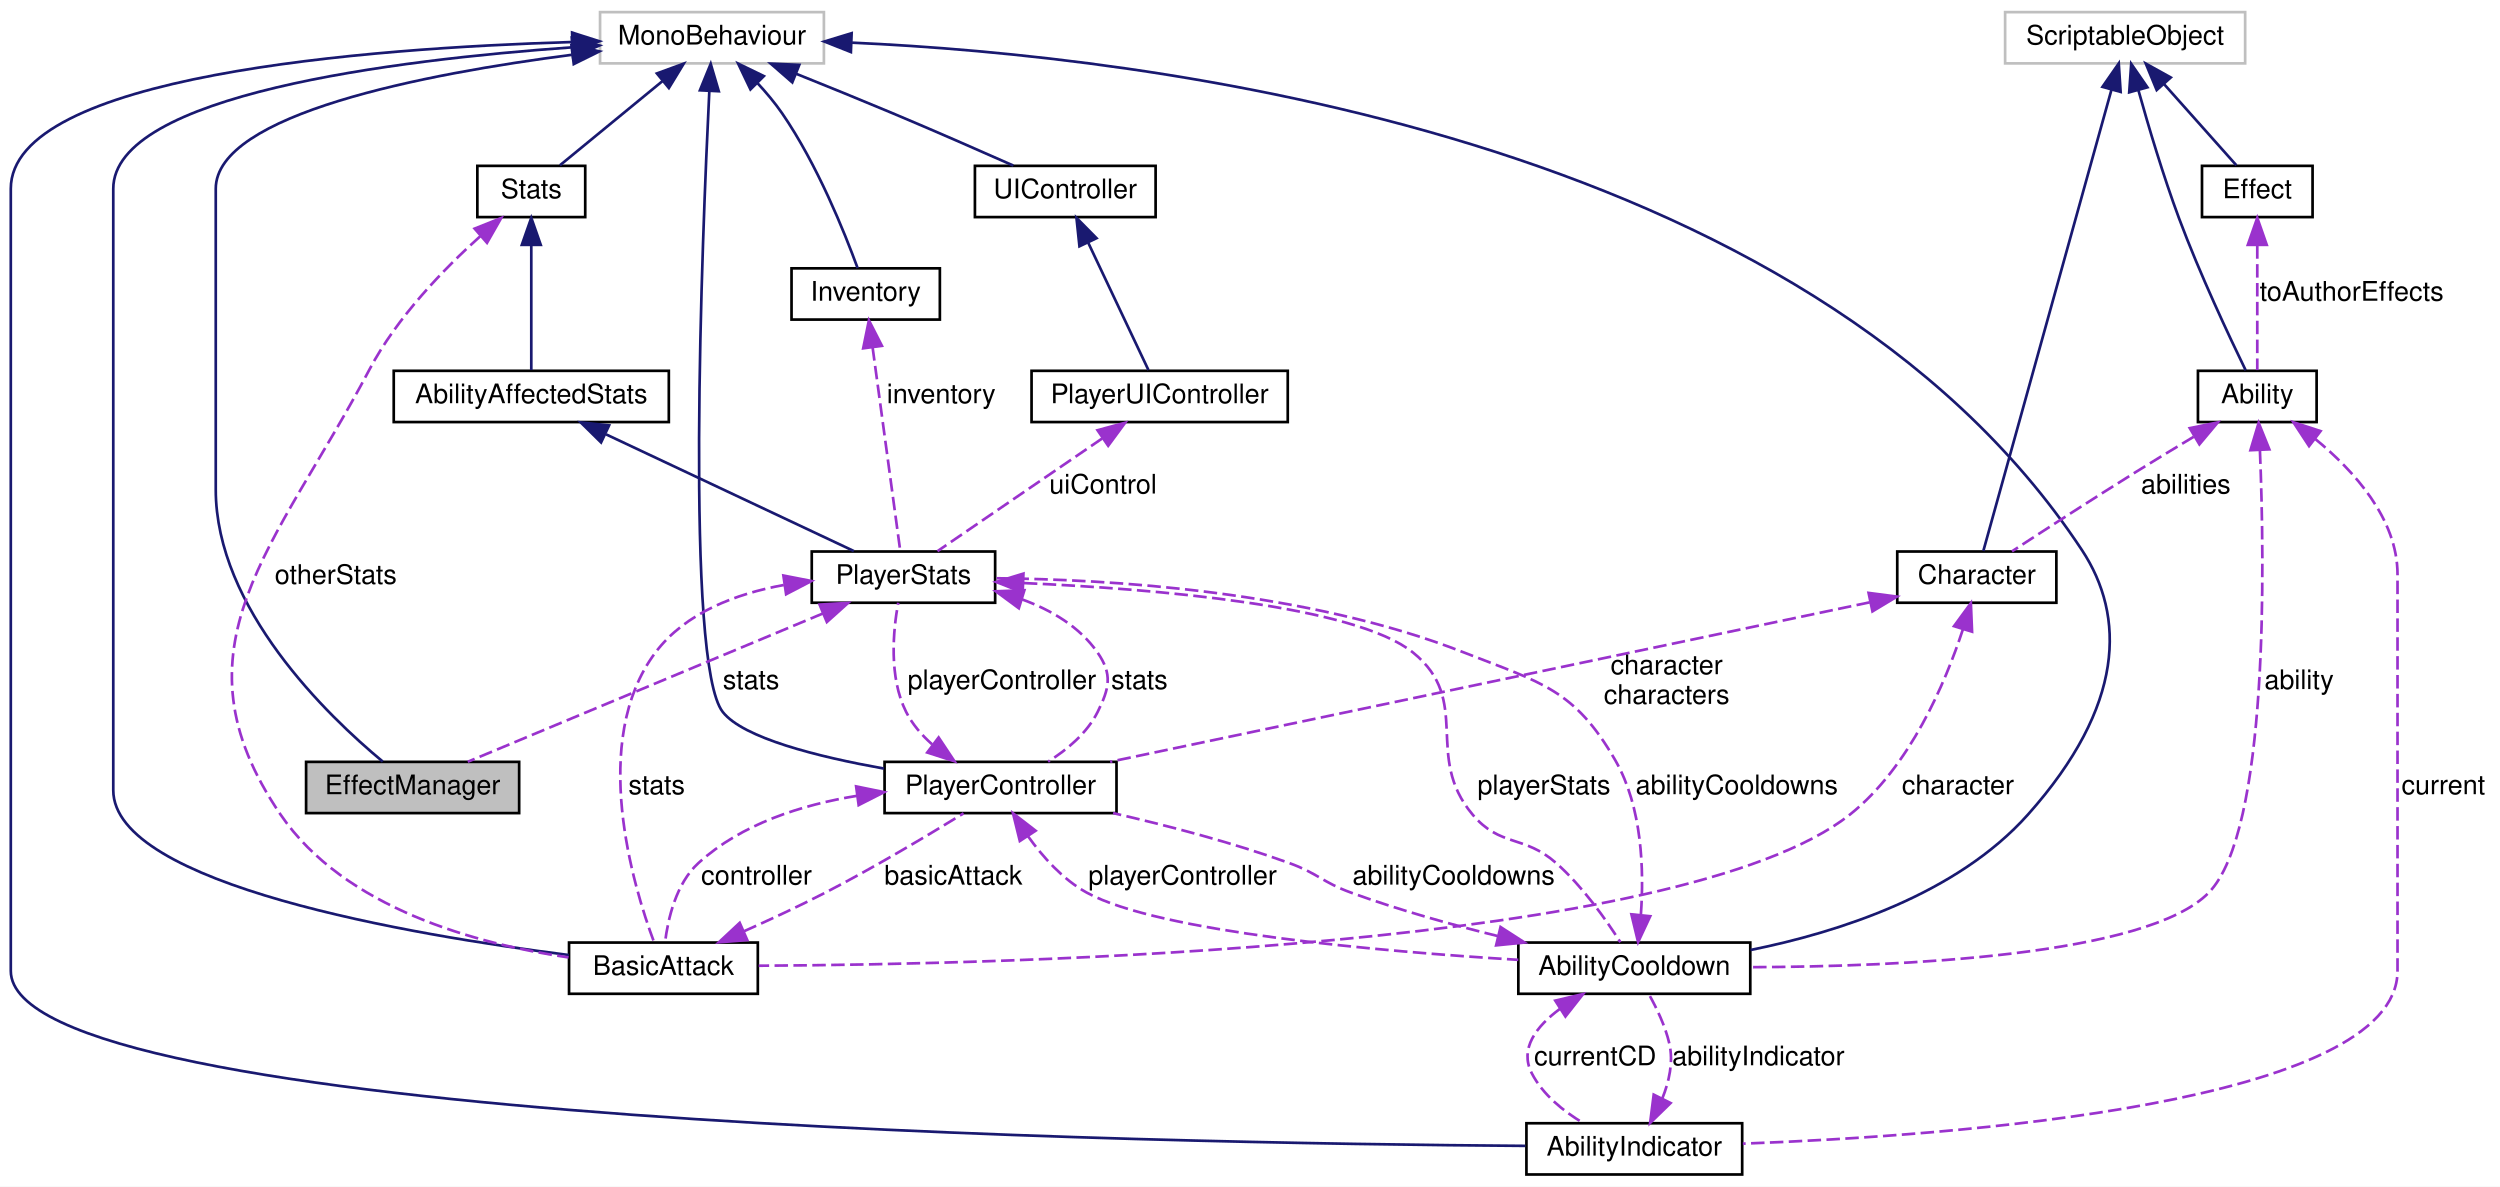
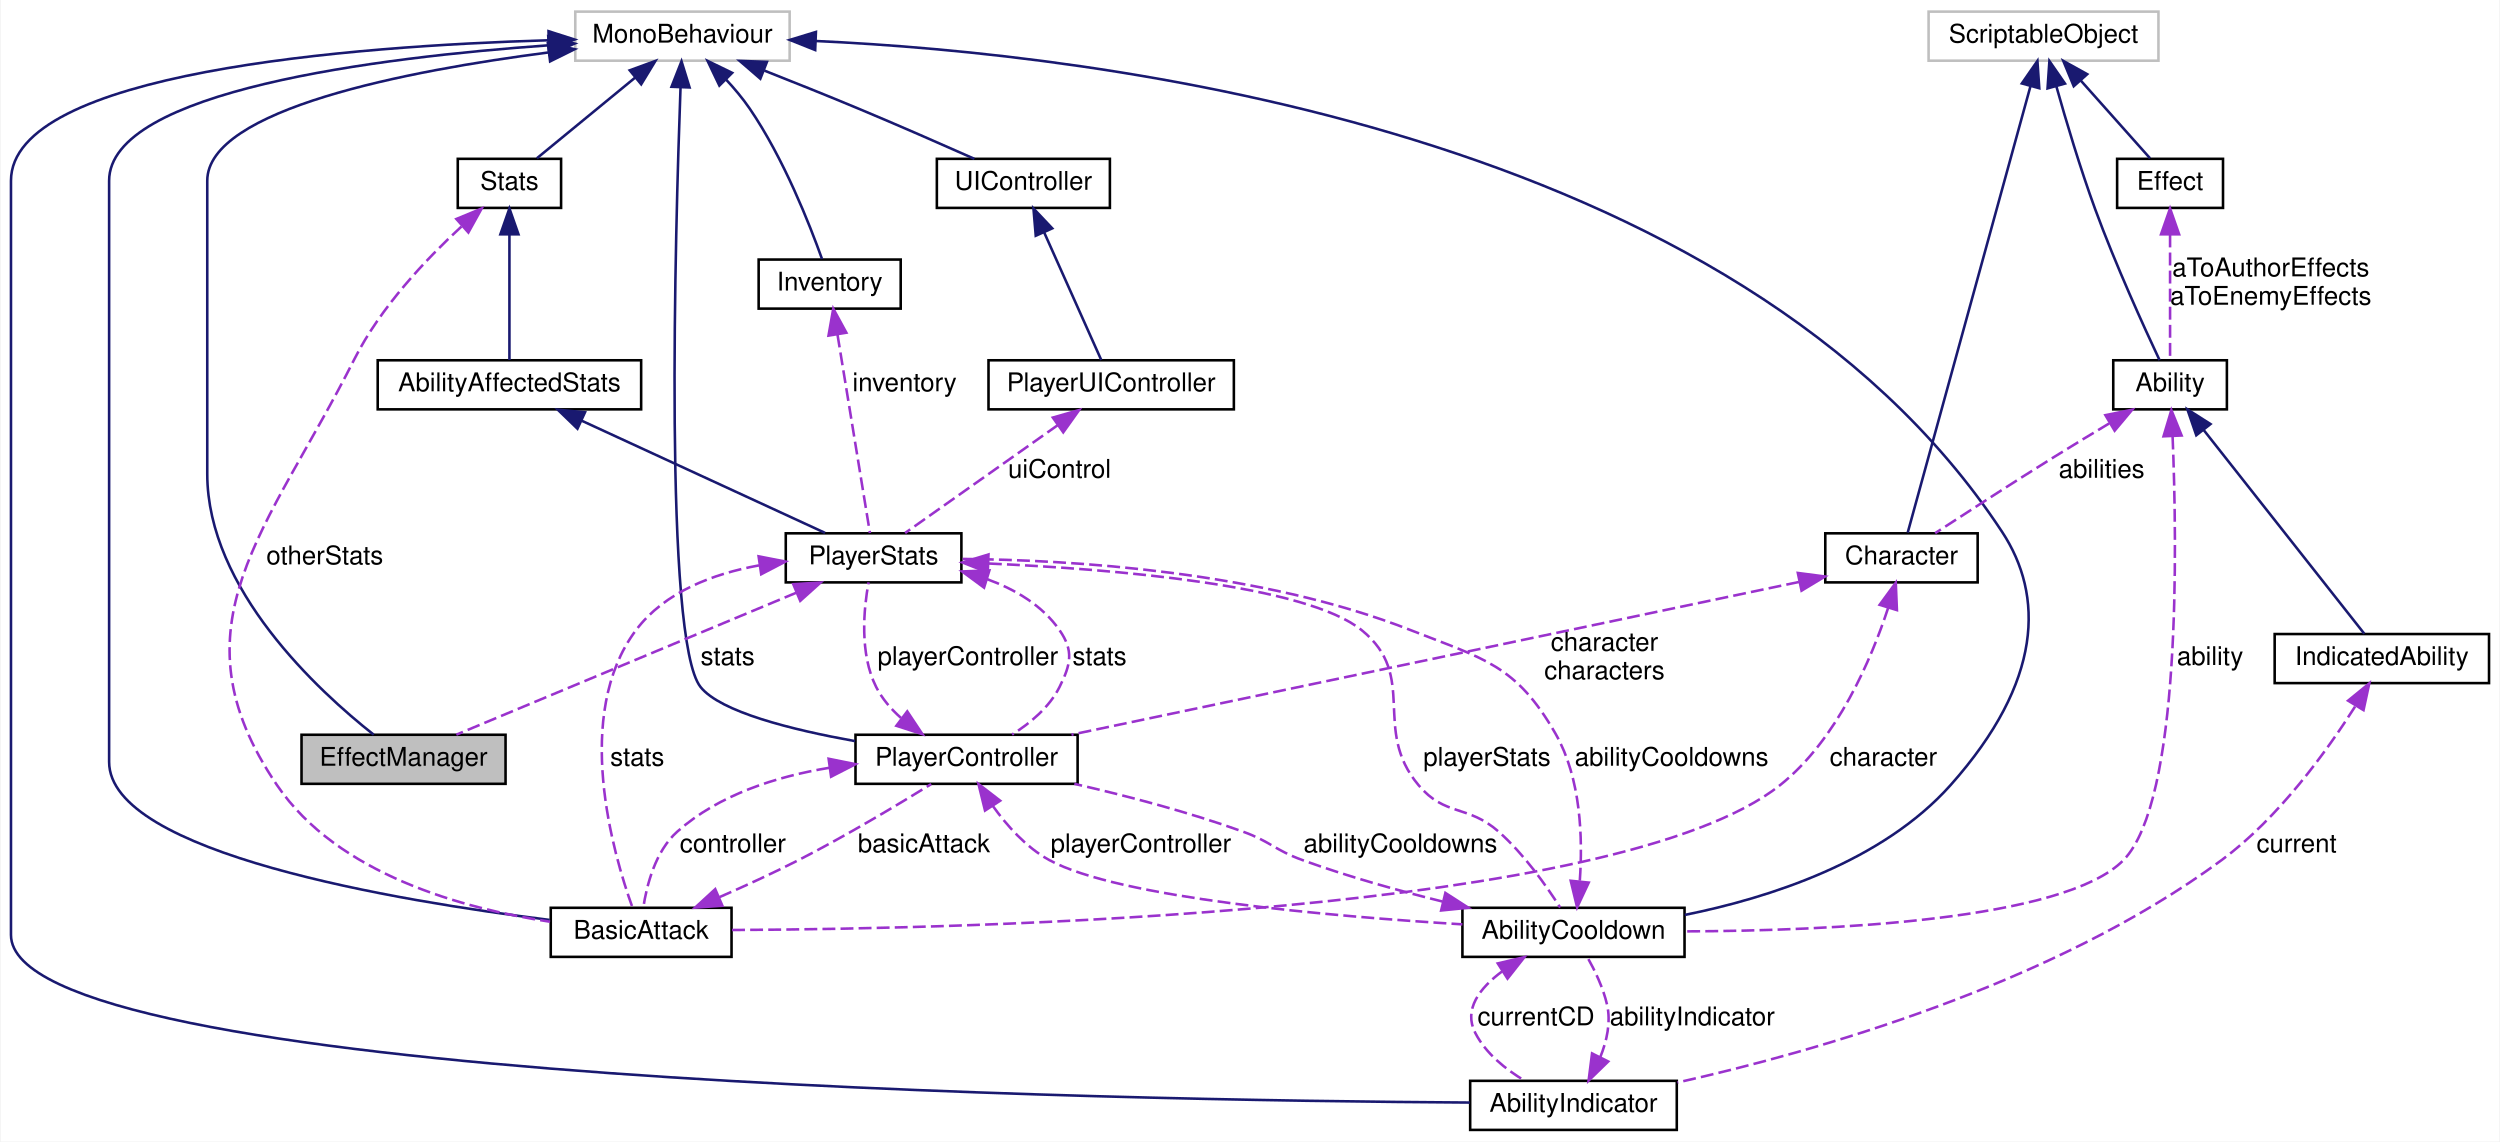
- <svg xmlns="http://www.w3.org/2000/svg" xmlns:xlink="http://www.w3.org/1999/xlink" width="927pt" height="440pt" viewBox="0.00 0.00 927.00 440.00">
-   <g id="graph0" class="graph" transform="scale(1 1) rotate(0) translate(4 436)">
-     <polygon fill="white" stroke="transparent" points="-4,4 -4,-436 923,-436 923,4 -4,4" />
+ <svg xmlns="http://www.w3.org/2000/svg" xmlns:xlink="http://www.w3.org/1999/xlink" width="968pt" height="442pt" viewBox="0.00 0.00 967.50 442.00">
+   <g id="graph0" class="graph" transform="scale(1 1) rotate(0) translate(4 438)">
+     <polygon fill="white" stroke="transparent" points="-4,4 -4,-438 963.5,-438 963.5,4 -4,4" />
    <g id="node1" class="node">
      <g id="a_node1">
        <a xlink:title=" ">
-           <polygon fill="#bfbfbf" stroke="black" points="109.5,-134.5 109.5,-153.5 188.5,-153.5 188.5,-134.5 109.5,-134.5" />
-           <text text-anchor="middle" x="149" y="-141.5" font-family="Helvetica,sans-Serif" font-size="10.00">EffectManager</text>
+           <polygon fill="#bfbfbf" stroke="black" points="112.5,-134.5 112.5,-153.5 191.5,-153.5 191.5,-134.5 112.5,-134.5" />
+           <text text-anchor="middle" x="152" y="-141.5" font-family="Helvetica,sans-Serif" font-size="10.00">EffectManager</text>
        </a>
      </g>
    </g>
    <g id="node2" class="node">
      <g id="a_node2">
        <a xlink:title=" ">
-           <polygon fill="white" stroke="#bfbfbf" points="218.5,-412.5 218.5,-431.5 301.5,-431.5 301.5,-412.5 218.5,-412.5" />
-           <text text-anchor="middle" x="260" y="-419.5" font-family="Helvetica,sans-Serif" font-size="10.00">MonoBehaviour</text>
+           <polygon fill="white" stroke="#bfbfbf" points="218.5,-414.5 218.5,-433.5 301.5,-433.5 301.5,-414.5 218.5,-414.5" />
+           <text text-anchor="middle" x="260" y="-421.5" font-family="Helvetica,sans-Serif" font-size="10.00">MonoBehaviour</text>
        </a>
      </g>
    </g>
    <g id="edge1" class="edge">
-       <path fill="none" stroke="midnightblue" d="M208.04,-415.68C153.63,-408.63 76,-393.72 76,-366 76,-366 76,-366 76,-254.5 76,-210.4 117.49,-170.56 137.91,-153.62" />
-       <polygon fill="midnightblue" stroke="midnightblue" points="207.89,-419.19 218.25,-416.95 208.75,-412.24 207.89,-419.19" />
+       <path fill="none" stroke="midnightblue" d="M208.04,-417.68C153.63,-410.63 76,-395.72 76,-368 76,-368 76,-368 76,-254.5 76,-209.84 119.2,-170.28 140.46,-153.52" />
+       <polygon fill="midnightblue" stroke="midnightblue" points="207.89,-421.19 218.25,-418.95 208.75,-414.24 207.89,-421.19" />
    </g>
    <g id="node5" class="node">
      <g id="a_node5">
        <a xlink:href="class_stats.xhtml" target="_top" xlink:title="Base class Stats of the entity.">
-           <polygon fill="white" stroke="black" points="173,-355.5 173,-374.5 213,-374.5 213,-355.5 173,-355.5" />
-           <text text-anchor="middle" x="193" y="-362.5" font-family="Helvetica,sans-Serif" font-size="10.00">Stats</text>
+           <polygon fill="white" stroke="black" points="173,-357.5 173,-376.5 213,-376.5 213,-357.5 173,-357.5" />
+           <text text-anchor="middle" x="193" y="-364.5" font-family="Helvetica,sans-Serif" font-size="10.00">Stats</text>
        </a>
      </g>
    </g>
    <g id="edge5" class="edge">
-       <path fill="none" stroke="midnightblue" d="M241.73,-406C229.5,-395.96 213.84,-383.1 203.62,-374.71" />
-       <polygon fill="midnightblue" stroke="midnightblue" points="239.58,-408.77 249.53,-412.41 244.02,-403.36 239.58,-408.77" />
+       <path fill="none" stroke="midnightblue" d="M241.73,-408C229.5,-397.96 213.84,-385.1 203.62,-376.71" />
+       <polygon fill="midnightblue" stroke="midnightblue" points="239.58,-410.77 249.53,-414.41 244.02,-405.36 239.58,-410.77" />
    </g>
    <g id="node7" class="node">
      <g id="a_node7">
        <a xlink:href="class_u_i_controller.xhtml" target="_top" xlink:title=" ">
-           <polygon fill="white" stroke="black" points="357.5,-355.5 357.5,-374.5 424.5,-374.5 424.5,-355.5 357.5,-355.5" />
-           <text text-anchor="middle" x="391" y="-362.5" font-family="Helvetica,sans-Serif" font-size="10.00">UIController</text>
+           <polygon fill="white" stroke="black" points="358.5,-357.5 358.5,-376.5 425.5,-376.5 425.5,-357.5 358.5,-357.5" />
+           <text text-anchor="middle" x="392" y="-364.5" font-family="Helvetica,sans-Serif" font-size="10.00">UIController</text>
        </a>
      </g>
    </g>
    <g id="edge8" class="edge">
-       <path fill="none" stroke="midnightblue" d="M291.25,-408.63C302.55,-404.1 315.37,-398.88 327,-394 342.09,-387.66 359.07,-380.22 371.74,-374.6" />
-       <polygon fill="midnightblue" stroke="midnightblue" points="289.78,-405.45 281.79,-412.41 292.38,-411.95 289.78,-405.45" />
+       <path fill="none" stroke="midnightblue" d="M291.73,-410.66C303.19,-406.14 316.21,-400.92 328,-396 343.22,-389.65 360.33,-382.14 373.03,-376.5" />
+       <polygon fill="midnightblue" stroke="midnightblue" points="290.15,-407.52 282.13,-414.44 292.71,-414.04 290.15,-407.52" />
    </g>
    <g id="node8" class="node">
      <g id="a_node8">
        <a xlink:href="class_player_controller.xhtml" target="_top" xlink:title="Player Controller is the main class that handles all the movement of the Player.">
-           <polygon fill="white" stroke="black" points="324,-134.5 324,-153.5 410,-153.5 410,-134.5 324,-134.5" />
-           <text text-anchor="middle" x="367" y="-141.5" font-family="Helvetica,sans-Serif" font-size="10.00">PlayerController</text>
+           <polygon fill="white" stroke="black" points="327,-134.5 327,-153.5 413,-153.5 413,-134.5 327,-134.5" />
+           <text text-anchor="middle" x="370" y="-141.5" font-family="Helvetica,sans-Serif" font-size="10.00">PlayerController</text>
        </a>
      </g>
    </g>
    <g id="edge10" class="edge">
-       <path fill="none" stroke="midnightblue" d="M259.02,-402.28C256.33,-347.45 249.92,-189.94 264,-172 271.59,-162.33 299.09,-155.42 323.77,-151.01" />
-       <polygon fill="midnightblue" stroke="midnightblue" points="255.53,-402.52 259.53,-412.33 262.52,-402.17 255.53,-402.52" />
+       <path fill="none" stroke="midnightblue" d="M259.25,-404.12C257.22,-348.83 252.7,-190.01 267,-172 274.65,-162.37 302.15,-155.46 326.81,-151.04" />
+       <polygon fill="midnightblue" stroke="midnightblue" points="255.76,-404.4 259.63,-414.26 262.75,-404.14 255.76,-404.4" />
    </g>
    <g id="node9" class="node">
      <g id="a_node9">
        <a xlink:href="class_ability_cooldown.xhtml" target="_top" xlink:title=" ">
-           <polygon fill="white" stroke="black" points="559,-67.5 559,-86.5 645,-86.5 645,-67.5 559,-67.5" />
-           <text text-anchor="middle" x="602" y="-74.5" font-family="Helvetica,sans-Serif" font-size="10.00">AbilityCooldown</text>
+           <polygon fill="white" stroke="black" points="562,-67.5 562,-86.5 648,-86.5 648,-67.5 562,-67.5" />
+           <text text-anchor="middle" x="605" y="-74.5" font-family="Helvetica,sans-Serif" font-size="10.00">AbilityCooldown</text>
        </a>
      </g>
    </g>
    <g id="edge12" class="edge">
-       <path fill="none" stroke="midnightblue" d="M311.94,-420.18C419.66,-415.3 665.83,-386.89 768,-232 784.12,-207.56 784.03,-174.45 748,-134 721.63,-104.41 677.85,-90.35 645.1,-83.74" />
-       <polygon fill="midnightblue" stroke="midnightblue" points="311.51,-416.7 301.65,-420.6 311.79,-423.69 311.51,-416.7" />
+       <path fill="none" stroke="midnightblue" d="M311.55,-422.13C419.57,-417.15 668.16,-388.39 771,-232 787.09,-207.53 786.92,-174.31 751,-134 724.63,-104.41 680.85,-90.35 648.1,-83.74" />
+       <polygon fill="midnightblue" stroke="midnightblue" points="311.39,-418.63 301.55,-422.54 311.68,-425.63 311.39,-418.63" />
    </g>
    <g id="node13" class="node">
      <g id="a_node13">
        <a xlink:href="class_ability_indicator.xhtml" target="_top" xlink:title=" ">
-           <polygon fill="white" stroke="black" points="562,-0.5 562,-19.5 642,-19.5 642,-0.5 562,-0.5" />
-           <text text-anchor="middle" x="602" y="-7.5" font-family="Helvetica,sans-Serif" font-size="10.00">AbilityIndicator</text>
+           <polygon fill="white" stroke="black" points="565,-0.5 565,-19.5 645,-19.5 645,-0.5 565,-0.5" />
+           <text text-anchor="middle" x="605" y="-7.5" font-family="Helvetica,sans-Serif" font-size="10.00">AbilityIndicator</text>
        </a>
      </g>
    </g>
    <g id="edge19" class="edge">
-       <path fill="none" stroke="midnightblue" d="M207.91,-420.41C132.02,-418.12 0,-408.08 0,-366 0,-366 0,-366 0,-76 0,-19.37 426.59,-12.02 561.57,-11.11" />
-       <polygon fill="midnightblue" stroke="midnightblue" points="208.14,-423.92 218.23,-420.69 208.32,-416.92 208.14,-423.92" />
-     </g>
-     <g id="node15" class="node">
-       <g id="a_node15">
-         <a xlink:href="class_basic_attack.xhtml" target="_top" xlink:title=" ">
-           <polygon fill="white" stroke="black" points="207,-67.5 207,-86.5 277,-86.5 277,-67.5 207,-67.5" />
-           <text text-anchor="middle" x="242" y="-74.5" font-family="Helvetica,sans-Serif" font-size="10.00">BasicAttack</text>
-         </a>
-       </g>
-     </g>
-     <g id="edge28" class="edge">
-       <path fill="none" stroke="midnightblue" d="M208.07,-418.45C142.46,-413.78 38,-400.86 38,-366 38,-366 38,-366 38,-143 38,-107.97 148.6,-89.28 206.93,-81.87" />
-       <polygon fill="midnightblue" stroke="midnightblue" points="208.03,-421.95 218.24,-419.13 208.5,-414.97 208.03,-421.95" />
+       <path fill="none" stroke="midnightblue" d="M207.91,-422.41C132.02,-420.12 0,-410.08 0,-368 0,-368 0,-368 0,-76 0,-19.02 429.71,-11.92 564.84,-11.09" />
+       <polygon fill="midnightblue" stroke="midnightblue" points="208.14,-425.92 218.23,-422.69 208.32,-418.92 208.14,-425.92" />
    </g>
    <g id="node16" class="node">
      <g id="a_node16">
+         <a xlink:href="class_basic_attack.xhtml" target="_top" xlink:title=" ">
+           <polygon fill="white" stroke="black" points="209,-67.5 209,-86.5 279,-86.5 279,-67.5 209,-67.5" />
+           <text text-anchor="middle" x="244" y="-74.5" font-family="Helvetica,sans-Serif" font-size="10.00">BasicAttack</text>
+         </a>
+       </g>
+     </g>
+     <g id="edge29" class="edge">
+       <path fill="none" stroke="midnightblue" d="M208.07,-420.45C142.46,-415.78 38,-402.86 38,-368 38,-368 38,-368 38,-143 38,-107.65 149.69,-89.12 208.59,-81.8" />
+       <polygon fill="midnightblue" stroke="midnightblue" points="208.03,-423.95 218.24,-421.13 208.5,-416.97 208.03,-423.95" />
+     </g>
+     <g id="node17" class="node">
+       <g id="a_node17">
        <a xlink:href="class_inventory.xhtml" target="_top" xlink:title=" ">
-           <polygon fill="white" stroke="black" points="289.5,-317.5 289.5,-336.5 344.5,-336.5 344.5,-317.5 289.5,-317.5" />
-           <text text-anchor="middle" x="317" y="-324.5" font-family="Helvetica,sans-Serif" font-size="10.00">Inventory</text>
-         </a>
-       </g>
-     </g>
-     <g id="edge35" class="edge">
-       <path fill="none" stroke="midnightblue" d="M276.76,-405.31C280.05,-401.77 283.31,-397.9 286,-394 299.06,-375.02 309.22,-349.67 314,-336.6" />
-       <polygon fill="midnightblue" stroke="midnightblue" points="274.27,-402.85 269.71,-412.41 279.24,-407.78 274.27,-402.85" />
+           <polygon fill="white" stroke="black" points="289.5,-318.5 289.5,-337.5 344.5,-337.5 344.5,-318.5 289.5,-318.5" />
+           <text text-anchor="middle" x="317" y="-325.5" font-family="Helvetica,sans-Serif" font-size="10.00">Inventory</text>
+         </a>
+       </g>
+     </g>
+     <g id="edge36" class="edge">
+       <path fill="none" stroke="midnightblue" d="M276.77,-407.32C280.07,-403.78 283.32,-399.91 286,-396 299.17,-376.75 309.28,-351.01 314.03,-337.73" />
+       <polygon fill="midnightblue" stroke="midnightblue" points="274.29,-404.86 269.72,-414.42 279.25,-409.79 274.29,-404.86" />
    </g>
    <g id="node3" class="node">
      <g id="a_node3">
        <a xlink:href="class_player_stats.xhtml" target="_top" xlink:title="Player Stats is the main class that controls all the Player Statistics in all time in the game execut...">
-           <polygon fill="white" stroke="black" points="297,-212.5 297,-231.5 365,-231.5 365,-212.5 297,-212.5" />
-           <text text-anchor="middle" x="331" y="-219.5" font-family="Helvetica,sans-Serif" font-size="10.00">PlayerStats</text>
+           <polygon fill="white" stroke="black" points="300,-212.5 300,-231.5 368,-231.5 368,-212.5 300,-212.5" />
+           <text text-anchor="middle" x="334" y="-219.5" font-family="Helvetica,sans-Serif" font-size="10.00">PlayerStats</text>
        </a>
      </g>
    </g>
    <g id="edge2" class="edge">
-       <path fill="none" stroke="#9a32cd" stroke-dasharray="5,2" d="M301.17,-208.54C264.03,-193.03 201.57,-166.95 169.45,-153.54" />
-       <polygon fill="#9a32cd" stroke="#9a32cd" points="299.9,-211.81 310.48,-212.43 302.6,-205.35 299.9,-211.81" />
-       <text text-anchor="middle" x="274.5" y="-180.5" font-family="Helvetica,sans-Serif" font-size="10.00"> stats</text>
-     </g>
-     <g id="edge26" class="edge">
-       <path fill="none" stroke="#9a32cd" stroke-dasharray="5,2" d="M374.91,-213.77C385.85,-209.78 396.35,-203.59 403,-194 408.57,-185.96 407.37,-180.75 403,-172 399.09,-164.17 391.71,-158.03 384.64,-153.59" />
-       <polygon fill="#9a32cd" stroke="#9a32cd" points="373.78,-210.46 365.26,-216.74 375.84,-217.14 373.78,-210.46" />
-       <text text-anchor="middle" x="418.5" y="-180.5" font-family="Helvetica,sans-Serif" font-size="10.00"> stats</text>
-     </g>
-     <g id="edge22" class="edge">
-       <path fill="none" stroke="#9a32cd" stroke-dasharray="5,2" d="M375.65,-219.8C424.41,-217.62 498.46,-211.44 520,-194 542.07,-176.13 523.74,-155.76 542,-134 552.24,-121.79 561.05,-126.54 573,-116 582.84,-107.33 591.58,-94.89 596.83,-86.63" />
-       <polygon fill="#9a32cd" stroke="#9a32cd" points="375.2,-216.32 365.35,-220.22 375.49,-223.31 375.2,-216.32" />
-       <text text-anchor="middle" x="568.5" y="-141.5" font-family="Helvetica,sans-Serif" font-size="10.00"> playerStats</text>
-     </g>
-     <g id="edge32" class="edge">
-       <path fill="none" stroke="#9a32cd" stroke-dasharray="5,2" d="M286.63,-219.08C268.9,-215.85 250.09,-208.81 239,-194 214.49,-161.26 230.74,-107.5 238.52,-86.65" />
-       <polygon fill="#9a32cd" stroke="#9a32cd" points="286.48,-222.59 296.88,-220.56 287.49,-215.66 286.48,-222.59" />
-       <text text-anchor="middle" x="239.5" y="-141.5" font-family="Helvetica,sans-Serif" font-size="10.00"> stats</text>
+       <path fill="none" stroke="#9a32cd" stroke-dasharray="5,2" d="M304.17,-208.54C267.03,-193.03 204.57,-166.95 172.45,-153.54" />
+       <polygon fill="#9a32cd" stroke="#9a32cd" points="302.9,-211.81 313.48,-212.43 305.6,-205.35 302.9,-211.81" />
+       <text text-anchor="middle" x="277.5" y="-180.5" font-family="Helvetica,sans-Serif" font-size="10.00"> stats</text>
+     </g>
+     <g id="edge27" class="edge">
+       <path fill="none" stroke="#9a32cd" stroke-dasharray="5,2" d="M377.91,-213.77C388.85,-209.78 399.35,-203.59 406,-194 411.57,-185.96 410.37,-180.75 406,-172 402.09,-164.17 394.71,-158.03 387.64,-153.59" />
+       <polygon fill="#9a32cd" stroke="#9a32cd" points="376.78,-210.46 368.26,-216.74 378.84,-217.14 376.78,-210.46" />
+       <text text-anchor="middle" x="421.5" y="-180.5" font-family="Helvetica,sans-Serif" font-size="10.00"> stats</text>
+     </g>
+     <g id="edge23" class="edge">
+       <path fill="none" stroke="#9a32cd" stroke-dasharray="5,2" d="M378.65,-219.8C427.41,-217.62 501.46,-211.44 523,-194 545.07,-176.13 526.74,-155.76 545,-134 555.24,-121.79 564.05,-126.54 576,-116 585.84,-107.33 594.58,-94.89 599.83,-86.63" />
+       <polygon fill="#9a32cd" stroke="#9a32cd" points="378.2,-216.32 368.35,-220.22 378.49,-223.31 378.2,-216.32" />
+       <text text-anchor="middle" x="571.5" y="-141.5" font-family="Helvetica,sans-Serif" font-size="10.00"> playerStats</text>
+     </g>
+     <g id="edge33" class="edge">
+       <path fill="none" stroke="#9a32cd" stroke-dasharray="5,2" d="M289.63,-219.08C271.9,-215.85 253.09,-208.81 242,-194 217.49,-161.27 233.11,-107.51 240.63,-86.65" />
+       <polygon fill="#9a32cd" stroke="#9a32cd" points="289.48,-222.59 299.88,-220.56 290.49,-215.66 289.48,-222.59" />
+       <text text-anchor="middle" x="242.5" y="-141.5" font-family="Helvetica,sans-Serif" font-size="10.00"> stats</text>
    </g>
    <g id="node4" class="node">
      <g id="a_node4">
        <a xlink:href="class_ability_affected_stats.xhtml" target="_top" xlink:title="Base class Stats of the entity who is affected by Abilities.">
          <polygon fill="white" stroke="black" points="142,-279.5 142,-298.5 244,-298.5 244,-279.5 142,-279.5" />
          <text text-anchor="middle" x="193" y="-286.5" font-family="Helvetica,sans-Serif" font-size="10.00">AbilityAffectedStats</text>
        </a>
      </g>
    </g>
    <g id="edge3" class="edge">
-       <path fill="none" stroke="midnightblue" d="M220.72,-274.94C248.05,-262.07 289.05,-242.76 312.6,-231.67" />
-       <polygon fill="midnightblue" stroke="midnightblue" points="218.88,-271.94 211.33,-279.37 221.86,-278.27 218.88,-271.94" />
+       <path fill="none" stroke="midnightblue" d="M220.96,-275.11C248.88,-262.24 291.04,-242.81 315.2,-231.67" />
+       <polygon fill="midnightblue" stroke="midnightblue" points="219.34,-272 211.72,-279.37 222.27,-278.36 219.34,-272" />
    </g>
    <g id="edge4" class="edge">
-       <path fill="none" stroke="midnightblue" d="M193,-345.07C193,-330.18 193,-310.11 193,-298.77" />
-       <polygon fill="midnightblue" stroke="midnightblue" points="189.5,-345.22 193,-355.22 196.5,-345.22 189.5,-345.22" />
-     </g>
-     <g id="edge30" class="edge">
-       <path fill="none" stroke="#9a32cd" stroke-dasharray="5,2" d="M174.07,-348.4C160.62,-336.3 143.19,-318.36 133,-299 98.16,-232.82 57.92,-195.83 100,-134 123.78,-99.06 173.05,-85.92 206.82,-80.98" />
-       <polygon fill="#9a32cd" stroke="#9a32cd" points="171.99,-351.23 181.83,-355.15 176.58,-345.95 171.99,-351.23" />
-       <text text-anchor="middle" x="120.5" y="-219.5" font-family="Helvetica,sans-Serif" font-size="10.00"> otherStats</text>
+       <path fill="none" stroke="midnightblue" d="M193,-347.22C193,-331.7 193,-310.36 193,-298.62" />
+       <polygon fill="midnightblue" stroke="midnightblue" points="189.5,-347.28 193,-357.28 196.5,-347.28 189.5,-347.28" />
+     </g>
+     <g id="edge31" class="edge">
+       <path fill="none" stroke="#9a32cd" stroke-dasharray="5,2" d="M174.44,-350.3C160.87,-337.79 143.13,-319.09 133,-299 99.43,-232.45 61.14,-195.67 103,-134 126.52,-99.35 175.22,-86.14 208.74,-81.1" />
+       <polygon fill="#9a32cd" stroke="#9a32cd" points="172.45,-353.21 182.24,-357.25 177.1,-347.98 172.45,-353.21" />
+       <text text-anchor="middle" x="121.5" y="-219.5" font-family="Helvetica,sans-Serif" font-size="10.00"> otherStats</text>
    </g>
    <g id="node6" class="node">
      <g id="a_node6">
        <a xlink:href="class_player_u_i_controller.xhtml" target="_top" xlink:title="UI Controller for the Player Stats">
          <polygon fill="white" stroke="black" points="378.5,-279.5 378.5,-298.5 473.5,-298.5 473.5,-279.5 378.5,-279.5" />
          <text text-anchor="middle" x="426" y="-286.5" font-family="Helvetica,sans-Serif" font-size="10.00">PlayerUIController</text>
        </a>
      </g>
    </g>
    <g id="edge6" class="edge">
-       <path fill="none" stroke="#9a32cd" stroke-dasharray="5,2" d="M404.69,-273.42C385.91,-260.57 359.18,-242.28 343.61,-231.63" />
-       <polygon fill="#9a32cd" stroke="#9a32cd" points="402.96,-276.48 413.19,-279.23 406.91,-270.7 402.96,-276.48" />
-       <text text-anchor="middle" x="405" y="-253" font-family="Helvetica,sans-Serif" font-size="10.00"> uiControl</text>
+       <path fill="none" stroke="#9a32cd" stroke-dasharray="5,2" d="M405.36,-273.42C387.18,-260.57 361.29,-242.28 346.21,-231.63" />
+       <polygon fill="#9a32cd" stroke="#9a32cd" points="403.41,-276.32 413.59,-279.23 407.44,-270.6 403.41,-276.32" />
+       <text text-anchor="middle" x="406" y="-253" font-family="Helvetica,sans-Serif" font-size="10.00"> uiControl</text>
    </g>
    <g id="edge7" class="edge">
-       <path fill="none" stroke="midnightblue" d="M399.54,-345.94C406.62,-330.97 416.38,-310.33 421.85,-298.77" />
-       <polygon fill="midnightblue" stroke="midnightblue" points="396.26,-344.68 395.15,-355.22 402.59,-347.68 396.26,-344.68" />
+       <path fill="none" stroke="midnightblue" d="M400,-348.12C406.97,-332.53 416.79,-310.59 422.15,-298.62" />
+       <polygon fill="midnightblue" stroke="midnightblue" points="396.79,-346.72 395.9,-357.28 403.18,-349.58 396.79,-346.72" />
    </g>
    <g id="edge9" class="edge">
-       <path fill="none" stroke="#9a32cd" stroke-dasharray="5,2" d="M341.64,-159.99C337.76,-163.43 334.3,-167.44 332,-172 325.49,-184.92 327.18,-202.29 329.06,-212.5" />
-       <polygon fill="#9a32cd" stroke="#9a32cd" points="344.04,-162.56 349.91,-153.73 339.82,-156.97 344.04,-162.56" />
-       <text text-anchor="middle" x="367.5" y="-180.5" font-family="Helvetica,sans-Serif" font-size="10.00"> playerController</text>
+       <path fill="none" stroke="#9a32cd" stroke-dasharray="5,2" d="M344.64,-159.99C340.76,-163.43 337.3,-167.44 335,-172 328.49,-184.92 330.18,-202.29 332.06,-212.5" />
+       <polygon fill="#9a32cd" stroke="#9a32cd" points="347.04,-162.56 352.91,-153.73 342.82,-156.97 347.04,-162.56" />
+       <text text-anchor="middle" x="370.5" y="-180.5" font-family="Helvetica,sans-Serif" font-size="10.00"> playerController</text>
    </g>
    <g id="edge13" class="edge">
-       <path fill="none" stroke="#9a32cd" stroke-dasharray="5,2" d="M377.11,-126.02C382.6,-118.33 390.09,-109.89 399,-105 425.73,-90.34 507.75,-83.21 558.99,-80.09" />
-       <polygon fill="#9a32cd" stroke="#9a32cd" points="374.15,-124.15 371.62,-134.44 380.01,-127.97 374.15,-124.15" />
-       <text text-anchor="middle" x="434.5" y="-108" font-family="Helvetica,sans-Serif" font-size="10.00"> playerController</text>
-     </g>
-     <g id="edge29" class="edge">
-       <path fill="none" stroke="#9a32cd" stroke-dasharray="5,2" d="M313.91,-140.93C293.34,-137.61 270.95,-130.53 255,-116 246.65,-108.39 243.66,-95.2 242.59,-86.53" />
-       <polygon fill="#9a32cd" stroke="#9a32cd" points="313.45,-144.4 323.83,-142.28 314.39,-137.47 313.45,-144.4" />
-       <text text-anchor="middle" x="276.5" y="-108" font-family="Helvetica,sans-Serif" font-size="10.00"> controller</text>
-     </g>
-     <g id="edge33" class="edge">
-       <path fill="none" stroke="#9a32cd" stroke-dasharray="5,2" d="M604.45,-97.02C605.61,-113.24 604.98,-136.62 595,-154 579.77,-180.52 567.46,-182.81 539,-194 480.88,-216.85 407.28,-221.2 365.03,-221.59" />
-       <polygon fill="#9a32cd" stroke="#9a32cd" points="607.9,-96.26 603.41,-86.67 600.93,-96.97 607.9,-96.26" />
-       <text text-anchor="middle" x="640" y="-141.5" font-family="Helvetica,sans-Serif" font-size="10.00"> abilityCooldowns</text>
+       <path fill="none" stroke="#9a32cd" stroke-dasharray="5,2" d="M380.11,-126.02C385.6,-118.33 393.09,-109.89 402,-105 428.73,-90.34 510.75,-83.21 561.99,-80.09" />
+       <polygon fill="#9a32cd" stroke="#9a32cd" points="377.15,-124.15 374.62,-134.44 383.01,-127.97 377.15,-124.15" />
+       <text text-anchor="middle" x="437.5" y="-108" font-family="Helvetica,sans-Serif" font-size="10.00"> playerController</text>
+     </g>
+     <g id="edge30" class="edge">
+       <path fill="none" stroke="#9a32cd" stroke-dasharray="5,2" d="M316.8,-140.7C296.33,-137.33 274.04,-130.28 258,-116 249.49,-108.43 246.15,-95.22 244.83,-86.55" />
+       <polygon fill="#9a32cd" stroke="#9a32cd" points="316.59,-144.21 326.98,-142.11 317.55,-137.27 316.59,-144.21" />
+       <text text-anchor="middle" x="279.5" y="-108" font-family="Helvetica,sans-Serif" font-size="10.00"> controller</text>
+     </g>
+     <g id="edge34" class="edge">
+       <path fill="none" stroke="#9a32cd" stroke-dasharray="5,2" d="M607.45,-97.02C608.61,-113.24 607.98,-136.62 598,-154 582.77,-180.52 570.46,-182.81 542,-194 483.88,-216.85 410.28,-221.2 368.03,-221.59" />
+       <polygon fill="#9a32cd" stroke="#9a32cd" points="610.9,-96.26 606.41,-86.67 603.93,-96.97 610.9,-96.26" />
+       <text text-anchor="middle" x="643" y="-141.5" font-family="Helvetica,sans-Serif" font-size="10.00"> abilityCooldowns</text>
    </g>
    <g id="edge11" class="edge">
-       <path fill="none" stroke="#9a32cd" stroke-dasharray="5,2" d="M551.31,-88.92C533.87,-93.23 514.37,-98.68 497,-105 486.35,-108.87 484.66,-112.15 474,-116 452.92,-123.62 428.76,-129.91 408.73,-134.5" />
-       <polygon fill="#9a32cd" stroke="#9a32cd" points="552.4,-92.26 561.3,-86.52 550.76,-85.46 552.4,-92.26" />
-       <text text-anchor="middle" x="535" y="-108" font-family="Helvetica,sans-Serif" font-size="10.00"> abilityCooldowns</text>
-     </g>
-     <g id="edge21" class="edge">
-       <path fill="none" stroke="#9a32cd" stroke-dasharray="5,2" d="M574.49,-61.96C565.68,-55.46 559.28,-47.14 564,-38 568.08,-30.09 575.67,-23.99 583,-19.61" />
-       <polygon fill="#9a32cd" stroke="#9a32cd" points="572.69,-64.97 583.01,-67.4 576.46,-59.07 572.69,-64.97" />
-       <text text-anchor="middle" x="587.5" y="-41" font-family="Helvetica,sans-Serif" font-size="10.00"> currentCD</text>
+       <path fill="none" stroke="#9a32cd" stroke-dasharray="5,2" d="M554.31,-88.92C536.87,-93.23 517.37,-98.68 500,-105 489.35,-108.87 487.66,-112.15 477,-116 455.92,-123.62 431.76,-129.91 411.73,-134.5" />
+       <polygon fill="#9a32cd" stroke="#9a32cd" points="555.4,-92.26 564.3,-86.52 553.76,-85.46 555.4,-92.26" />
+       <text text-anchor="middle" x="538" y="-108" font-family="Helvetica,sans-Serif" font-size="10.00"> abilityCooldowns</text>
+     </g>
+     <g id="edge20" class="edge">
+       <path fill="none" stroke="#9a32cd" stroke-dasharray="5,2" d="M577.49,-61.96C568.68,-55.46 562.28,-47.14 567,-38 571.08,-30.09 578.67,-23.99 586,-19.61" />
+       <polygon fill="#9a32cd" stroke="#9a32cd" points="575.69,-64.97 586.01,-67.4 579.46,-59.07 575.69,-64.97" />
+       <text text-anchor="middle" x="590.5" y="-41" font-family="Helvetica,sans-Serif" font-size="10.00"> currentCD</text>
    </g>
    <g id="node10" class="node">
      <g id="a_node10">
        <a xlink:href="class_ability.xhtml" target="_top" xlink:title=" ">
-           <polygon fill="white" stroke="black" points="811,-279.5 811,-298.5 855,-298.5 855,-279.5 811,-279.5" />
-           <text text-anchor="middle" x="833" y="-286.5" font-family="Helvetica,sans-Serif" font-size="10.00">Ability</text>
+           <polygon fill="white" stroke="black" points="814,-279.5 814,-298.5 858,-298.5 858,-279.5 814,-279.5" />
+           <text text-anchor="middle" x="836" y="-286.5" font-family="Helvetica,sans-Serif" font-size="10.00">Ability</text>
        </a>
      </g>
    </g>
    <g id="edge14" class="edge">
-       <path fill="none" stroke="#9a32cd" stroke-dasharray="5,2" d="M833.98,-268.96C835.72,-226.89 837.28,-127.91 815,-105 792.2,-81.55 700.56,-77.56 645.17,-77.37" />
-       <polygon fill="#9a32cd" stroke="#9a32cd" points="830.47,-269.06 833.51,-279.21 837.47,-269.38 830.47,-269.06" />
-       <text text-anchor="middle" x="848.5" y="-180.5" font-family="Helvetica,sans-Serif" font-size="10.00"> ability</text>
-     </g>
-     <g id="edge20" class="edge">
-       <path fill="none" stroke="#9a32cd" stroke-dasharray="5,2" d="M854.47,-273.25C868.79,-261.51 885,-243.66 885,-223 885,-223 885,-223 885,-76 885,-26.79 720.38,-14.83 642.25,-11.93" />
-       <polygon fill="#9a32cd" stroke="#9a32cd" points="852.2,-270.58 846.39,-279.43 856.46,-276.14 852.2,-270.58" />
-       <text text-anchor="middle" x="902" y="-141.5" font-family="Helvetica,sans-Serif" font-size="10.00"> current</text>
+       <path fill="none" stroke="#9a32cd" stroke-dasharray="5,2" d="M836.98,-268.96C838.72,-226.89 840.28,-127.91 818,-105 795.2,-81.55 703.56,-77.56 648.17,-77.37" />
+       <polygon fill="#9a32cd" stroke="#9a32cd" points="833.47,-269.06 836.51,-279.21 840.47,-269.38 833.47,-269.06" />
+       <text text-anchor="middle" x="851.5" y="-180.5" font-family="Helvetica,sans-Serif" font-size="10.00"> ability</text>
    </g>
    <g id="node14" class="node">
      <g id="a_node14">
+         <a xlink:href="class_indicated_ability.xhtml" target="_top" xlink:title="Encapsulador de les Ability que han de mostrar l'indicador">
+           <polygon fill="white" stroke="black" points="876.5,-173.5 876.5,-192.5 959.5,-192.5 959.5,-173.5 876.5,-173.5" />
+           <text text-anchor="middle" x="918" y="-180.5" font-family="Helvetica,sans-Serif" font-size="10.00">IndicatedAbility</text>
+         </a>
+       </g>
+     </g>
+     <g id="edge22" class="edge">
+       <path fill="none" stroke="midnightblue" d="M848.96,-271.56C866.61,-249.18 897.54,-209.94 911.2,-192.63" />
+       <polygon fill="midnightblue" stroke="midnightblue" points="846.15,-269.47 842.71,-279.49 851.65,-273.8 846.15,-269.47" />
+     </g>
+     <g id="node15" class="node">
+       <g id="a_node15">
        <a xlink:href="class_character.xhtml" target="_top" xlink:title=" ">
-           <polygon fill="white" stroke="black" points="699.5,-212.5 699.5,-231.5 758.5,-231.5 758.5,-212.5 699.5,-212.5" />
-           <text text-anchor="middle" x="729" y="-219.5" font-family="Helvetica,sans-Serif" font-size="10.00">Character</text>
-         </a>
-       </g>
-     </g>
-     <g id="edge25" class="edge">
-       <path fill="none" stroke="#9a32cd" stroke-dasharray="5,2" d="M809.41,-274.04C802.49,-269.89 794.91,-265.3 788,-261 772.07,-251.09 753.95,-239.35 742.05,-231.57" />
-       <polygon fill="#9a32cd" stroke="#9a32cd" points="807.96,-277.25 818.34,-279.36 811.54,-271.23 807.96,-277.25" />
-       <text text-anchor="middle" x="806.5" y="-253" font-family="Helvetica,sans-Serif" font-size="10.00"> abilities</text>
+           <polygon fill="white" stroke="black" points="702.5,-212.5 702.5,-231.5 761.5,-231.5 761.5,-212.5 702.5,-212.5" />
+           <text text-anchor="middle" x="732" y="-219.5" font-family="Helvetica,sans-Serif" font-size="10.00">Character</text>
+         </a>
+       </g>
+     </g>
+     <g id="edge26" class="edge">
+       <path fill="none" stroke="#9a32cd" stroke-dasharray="5,2" d="M812.41,-274.04C805.49,-269.89 797.91,-265.3 791,-261 775.07,-251.09 756.95,-239.35 745.05,-231.57" />
+       <polygon fill="#9a32cd" stroke="#9a32cd" points="810.96,-277.25 821.34,-279.36 814.54,-271.23 810.96,-277.25" />
+       <text text-anchor="middle" x="809.5" y="-253" font-family="Helvetica,sans-Serif" font-size="10.00"> abilities</text>
    </g>
    <g id="node11" class="node">
      <g id="a_node11">
        <a xlink:title=" ">
-           <polygon fill="white" stroke="#bfbfbf" points="739.5,-412.5 739.5,-431.5 828.5,-431.5 828.5,-412.5 739.5,-412.5" />
-           <text text-anchor="middle" x="784" y="-419.5" font-family="Helvetica,sans-Serif" font-size="10.00">ScriptableObject</text>
+           <polygon fill="white" stroke="#bfbfbf" points="742.5,-414.5 742.5,-433.5 831.5,-433.5 831.5,-414.5 742.5,-414.5" />
+           <text text-anchor="middle" x="787" y="-421.5" font-family="Helvetica,sans-Serif" font-size="10.00">ScriptableObject</text>
        </a>
      </g>
    </g>
    <g id="edge15" class="edge">
-       <path fill="none" stroke="midnightblue" d="M788.94,-402.48C792.66,-389.14 798.12,-370.78 804,-355 811.69,-334.39 822.7,-311.02 828.7,-298.69" />
-       <polygon fill="midnightblue" stroke="midnightblue" points="785.51,-401.77 786.25,-412.34 792.26,-403.62 785.51,-401.77" />
+       <path fill="none" stroke="midnightblue" d="M791.99,-404.5C795.74,-391.16 801.21,-372.81 807,-357 814.85,-335.58 826,-311.16 831.93,-298.55" />
+       <polygon fill="midnightblue" stroke="midnightblue" points="788.56,-403.78 789.28,-414.35 795.31,-405.64 788.56,-403.78" />
    </g>
    <g id="node12" class="node">
      <g id="a_node12">
        <a xlink:href="class_effect.xhtml" target="_top" xlink:title=" ">
-           <polygon fill="white" stroke="black" points="812.5,-355.5 812.5,-374.5 853.5,-374.5 853.5,-355.5 812.5,-355.5" />
-           <text text-anchor="middle" x="833" y="-362.5" font-family="Helvetica,sans-Serif" font-size="10.00">Effect</text>
+           <polygon fill="white" stroke="black" points="815.5,-357.5 815.5,-376.5 856.5,-376.5 856.5,-357.5 815.5,-357.5" />
+           <text text-anchor="middle" x="836" y="-364.5" font-family="Helvetica,sans-Serif" font-size="10.00">Effect</text>
        </a>
      </g>
    </g>
    <g id="edge17" class="edge">
-       <path fill="none" stroke="midnightblue" d="M798.41,-404.83C807.18,-394.98 818.05,-382.78 825.24,-374.71" />
-       <polygon fill="midnightblue" stroke="midnightblue" points="795.7,-402.61 791.66,-412.41 800.92,-407.27 795.7,-402.61" />
+       <path fill="none" stroke="midnightblue" d="M801.41,-406.83C810.18,-396.98 821.05,-384.78 828.24,-376.71" />
+       <polygon fill="midnightblue" stroke="midnightblue" points="798.7,-404.61 794.66,-414.41 803.92,-409.27 798.7,-404.61" />
+     </g>
+     <g id="edge25" class="edge">
+       <path fill="none" stroke="midnightblue" d="M781.98,-404.74C770.52,-363.06 742.77,-262.15 734.42,-231.79" />
+       <polygon fill="midnightblue" stroke="midnightblue" points="778.61,-405.69 784.64,-414.41 785.36,-403.84 778.61,-405.69" />
+     </g>
+     <g id="edge16" class="edge">
+       <path fill="none" stroke="#9a32cd" stroke-dasharray="5,2" d="M836,-347.22C836,-331.7 836,-310.36 836,-298.62" />
+       <polygon fill="#9a32cd" stroke="#9a32cd" points="832.5,-347.28 836,-357.28 839.5,-347.28 832.5,-347.28" />
+       <text text-anchor="middle" x="875" y="-331" font-family="Helvetica,sans-Serif" font-size="10.00"> aToAuthorEffects</text>
+       <text text-anchor="middle" x="875" y="-320" font-family="Helvetica,sans-Serif" font-size="10.00">aToEnemyEffects</text>
+     </g>
+     <g id="edge18" class="edge">
+       <path fill="none" stroke="#9a32cd" stroke-dasharray="5,2" d="M615.35,-28.61C617.92,-34.95 619.55,-42.22 618,-49 616.52,-55.49 613.27,-62.24 610.39,-67.37" />
+       <polygon fill="#9a32cd" stroke="#9a32cd" points="618.45,-26.99 610.86,-19.6 612.19,-30.11 618.45,-26.99" />
+       <text text-anchor="middle" x="651" y="-41" font-family="Helvetica,sans-Serif" font-size="10.00"> abilityIndicator</text>
+     </g>
+     <g id="edge21" class="edge">
+       <path fill="none" stroke="#9a32cd" stroke-dasharray="5,2" d="M907.63,-164.41C896.71,-147.21 878.04,-121.28 856,-105 790.69,-56.76 697.79,-30.61 645.26,-18.85" />
+       <polygon fill="#9a32cd" stroke="#9a32cd" points="904.93,-166.7 913.14,-173.4 910.9,-163.04 904.93,-166.7" />
+       <text text-anchor="middle" x="885" y="-108" font-family="Helvetica,sans-Serif" font-size="10.00"> current</text>
    </g>
    <g id="edge24" class="edge">
-       <path fill="none" stroke="midnightblue" d="M778.91,-402.66C767.4,-361.23 739.75,-261.69 731.42,-231.7" />
-       <polygon fill="midnightblue" stroke="midnightblue" points="775.59,-403.79 781.64,-412.49 782.33,-401.92 775.59,-403.79" />
-     </g>
-     <g id="edge16" class="edge">
-       <path fill="none" stroke="#9a32cd" stroke-dasharray="5,2" d="M833,-345.07C833,-330.18 833,-310.11 833,-298.77" />
-       <polygon fill="#9a32cd" stroke="#9a32cd" points="829.5,-345.22 833,-355.22 836.5,-345.22 829.5,-345.22" />
-       <text text-anchor="middle" x="868" y="-324.5" font-family="Helvetica,sans-Serif" font-size="10.00"> toAuthorEffects</text>
-     </g>
-     <g id="edge18" class="edge">
-       <path fill="none" stroke="#9a32cd" stroke-dasharray="5,2" d="M612.35,-28.61C614.92,-34.95 616.55,-42.22 615,-49 613.52,-55.49 610.27,-62.24 607.39,-67.37" />
-       <polygon fill="#9a32cd" stroke="#9a32cd" points="615.45,-26.99 607.86,-19.6 609.19,-30.11 615.45,-26.99" />
-       <text text-anchor="middle" x="648" y="-41" font-family="Helvetica,sans-Serif" font-size="10.00"> abilityIndicator</text>
-     </g>
-     <g id="edge23" class="edge">
-       <path fill="none" stroke="#9a32cd" stroke-dasharray="5,2" d="M689.3,-212.66C619.98,-198.11 477.61,-168.22 407.64,-153.53" />
-       <polygon fill="#9a32cd" stroke="#9a32cd" points="688.87,-216.15 699.38,-214.78 690.31,-209.3 688.87,-216.15" />
-       <text text-anchor="middle" x="614" y="-186" font-family="Helvetica,sans-Serif" font-size="10.00"> character</text>
-       <text text-anchor="middle" x="614" y="-175" font-family="Helvetica,sans-Serif" font-size="10.00">characters</text>
-     </g>
-     <g id="edge31" class="edge">
-       <path fill="none" stroke="#9a32cd" stroke-dasharray="5,2" d="M723.85,-202.66C717.34,-182.83 704.21,-151.69 682,-134 619.65,-84.35 370.45,-78.38 277.34,-77.91" />
-       <polygon fill="#9a32cd" stroke="#9a32cd" points="720.54,-203.81 726.8,-212.36 727.24,-201.77 720.54,-203.81" />
-       <text text-anchor="middle" x="722" y="-141.5" font-family="Helvetica,sans-Serif" font-size="10.00"> character</text>
-     </g>
-     <g id="edge27" class="edge">
-       <path fill="none" stroke="#9a32cd" stroke-dasharray="5,2" d="M271.82,-90.67C281.55,-95 292.33,-100.01 302,-105 320.13,-114.34 340.3,-126.41 353.29,-134.41" />
-       <polygon fill="#9a32cd" stroke="#9a32cd" points="273.09,-87.41 262.53,-86.59 270.28,-93.82 273.09,-87.41" />
-       <text text-anchor="middle" x="349.5" y="-108" font-family="Helvetica,sans-Serif" font-size="10.00"> basicAttack</text>
-     </g>
-     <g id="edge34" class="edge">
-       <path fill="none" stroke="#9a32cd" stroke-dasharray="5,2" d="M319.55,-307.25C322.59,-284.87 327.55,-248.39 329.81,-231.76" />
-       <polygon fill="#9a32cd" stroke="#9a32cd" points="316.07,-306.84 318.19,-317.22 323.01,-307.78 316.07,-306.84" />
-       <text text-anchor="middle" x="345" y="-286.5" font-family="Helvetica,sans-Serif" font-size="10.00"> inventory</text>
+       <path fill="none" stroke="#9a32cd" stroke-dasharray="5,2" d="M692.3,-212.66C622.98,-198.11 480.61,-168.22 410.64,-153.53" />
+       <polygon fill="#9a32cd" stroke="#9a32cd" points="691.87,-216.15 702.38,-214.78 693.31,-209.3 691.87,-216.15" />
+       <text text-anchor="middle" x="617" y="-186" font-family="Helvetica,sans-Serif" font-size="10.00"> character</text>
+       <text text-anchor="middle" x="617" y="-175" font-family="Helvetica,sans-Serif" font-size="10.00">characters</text>
+     </g>
+     <g id="edge32" class="edge">
+       <path fill="none" stroke="#9a32cd" stroke-dasharray="5,2" d="M726.85,-202.66C720.34,-182.83 707.21,-151.69 685,-134 622.44,-84.18 372.14,-78.32 279.08,-77.9" />
+       <polygon fill="#9a32cd" stroke="#9a32cd" points="723.54,-203.81 729.8,-212.36 730.24,-201.77 723.54,-203.81" />
+       <text text-anchor="middle" x="725" y="-141.5" font-family="Helvetica,sans-Serif" font-size="10.00"> character</text>
+     </g>
+     <g id="edge28" class="edge">
+       <path fill="none" stroke="#9a32cd" stroke-dasharray="5,2" d="M274.33,-90.63C284.22,-94.95 295.18,-99.98 305,-105 323.15,-114.29 343.32,-126.37 356.3,-134.39" />
+       <polygon fill="#9a32cd" stroke="#9a32cd" points="275.45,-87.3 264.88,-86.56 272.68,-93.73 275.45,-87.3" />
+       <text text-anchor="middle" x="353.5" y="-108" font-family="Helvetica,sans-Serif" font-size="10.00"> basicAttack</text>
+     </g>
+     <g id="edge35" class="edge">
+       <path fill="none" stroke="#9a32cd" stroke-dasharray="5,2" d="M320.03,-308.43C323.74,-285.77 329.85,-248.41 332.59,-231.63" />
+       <polygon fill="#9a32cd" stroke="#9a32cd" points="316.55,-308.06 318.39,-318.49 323.46,-309.18 316.55,-308.06" />
+       <text text-anchor="middle" x="346" y="-286.5" font-family="Helvetica,sans-Serif" font-size="10.00"> inventory</text>
    </g>
  </g>
</svg>
